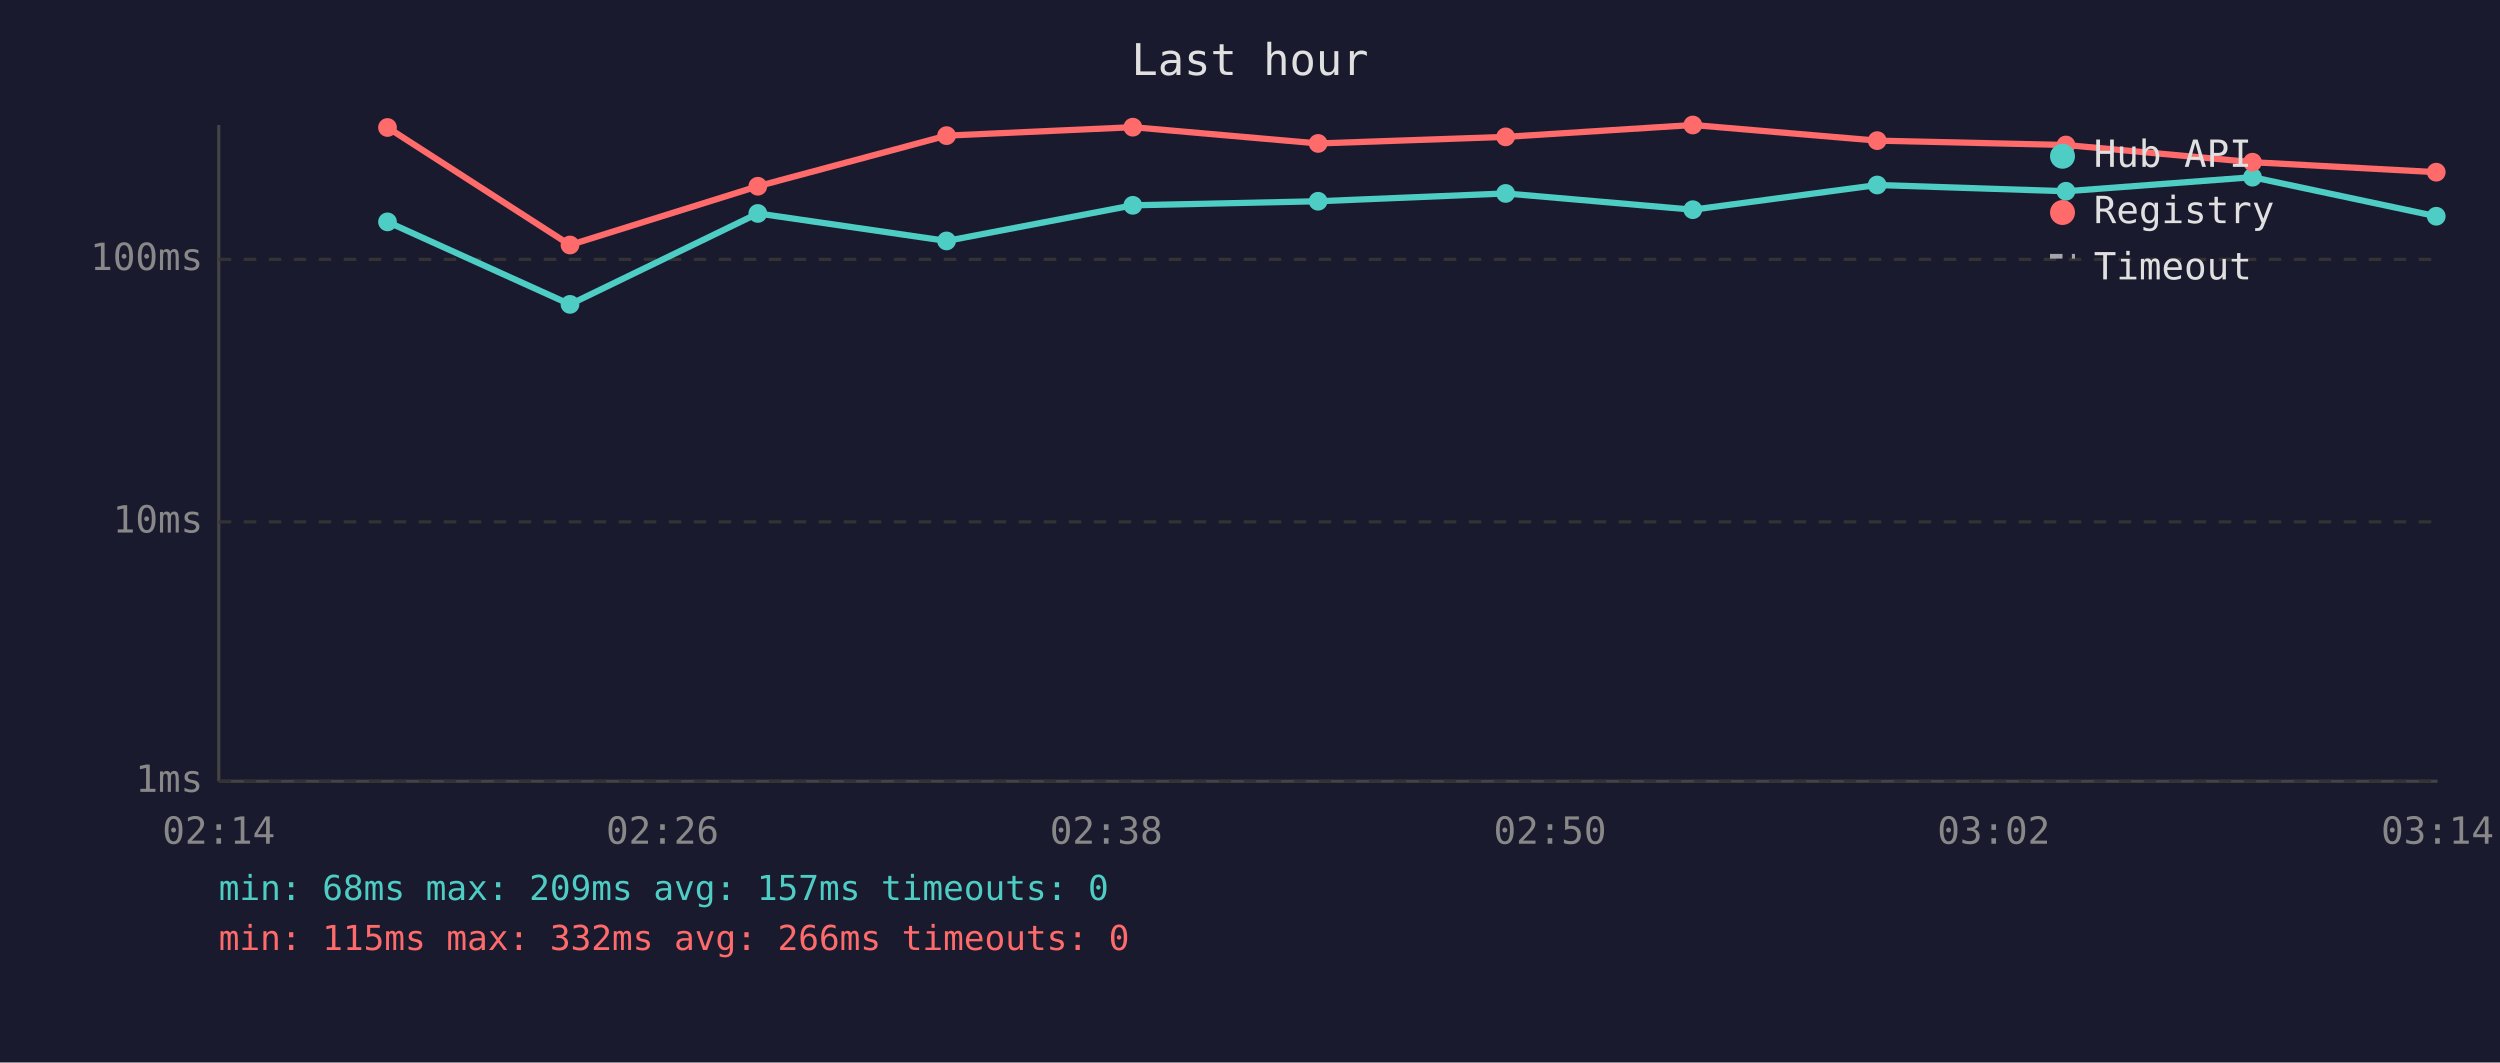
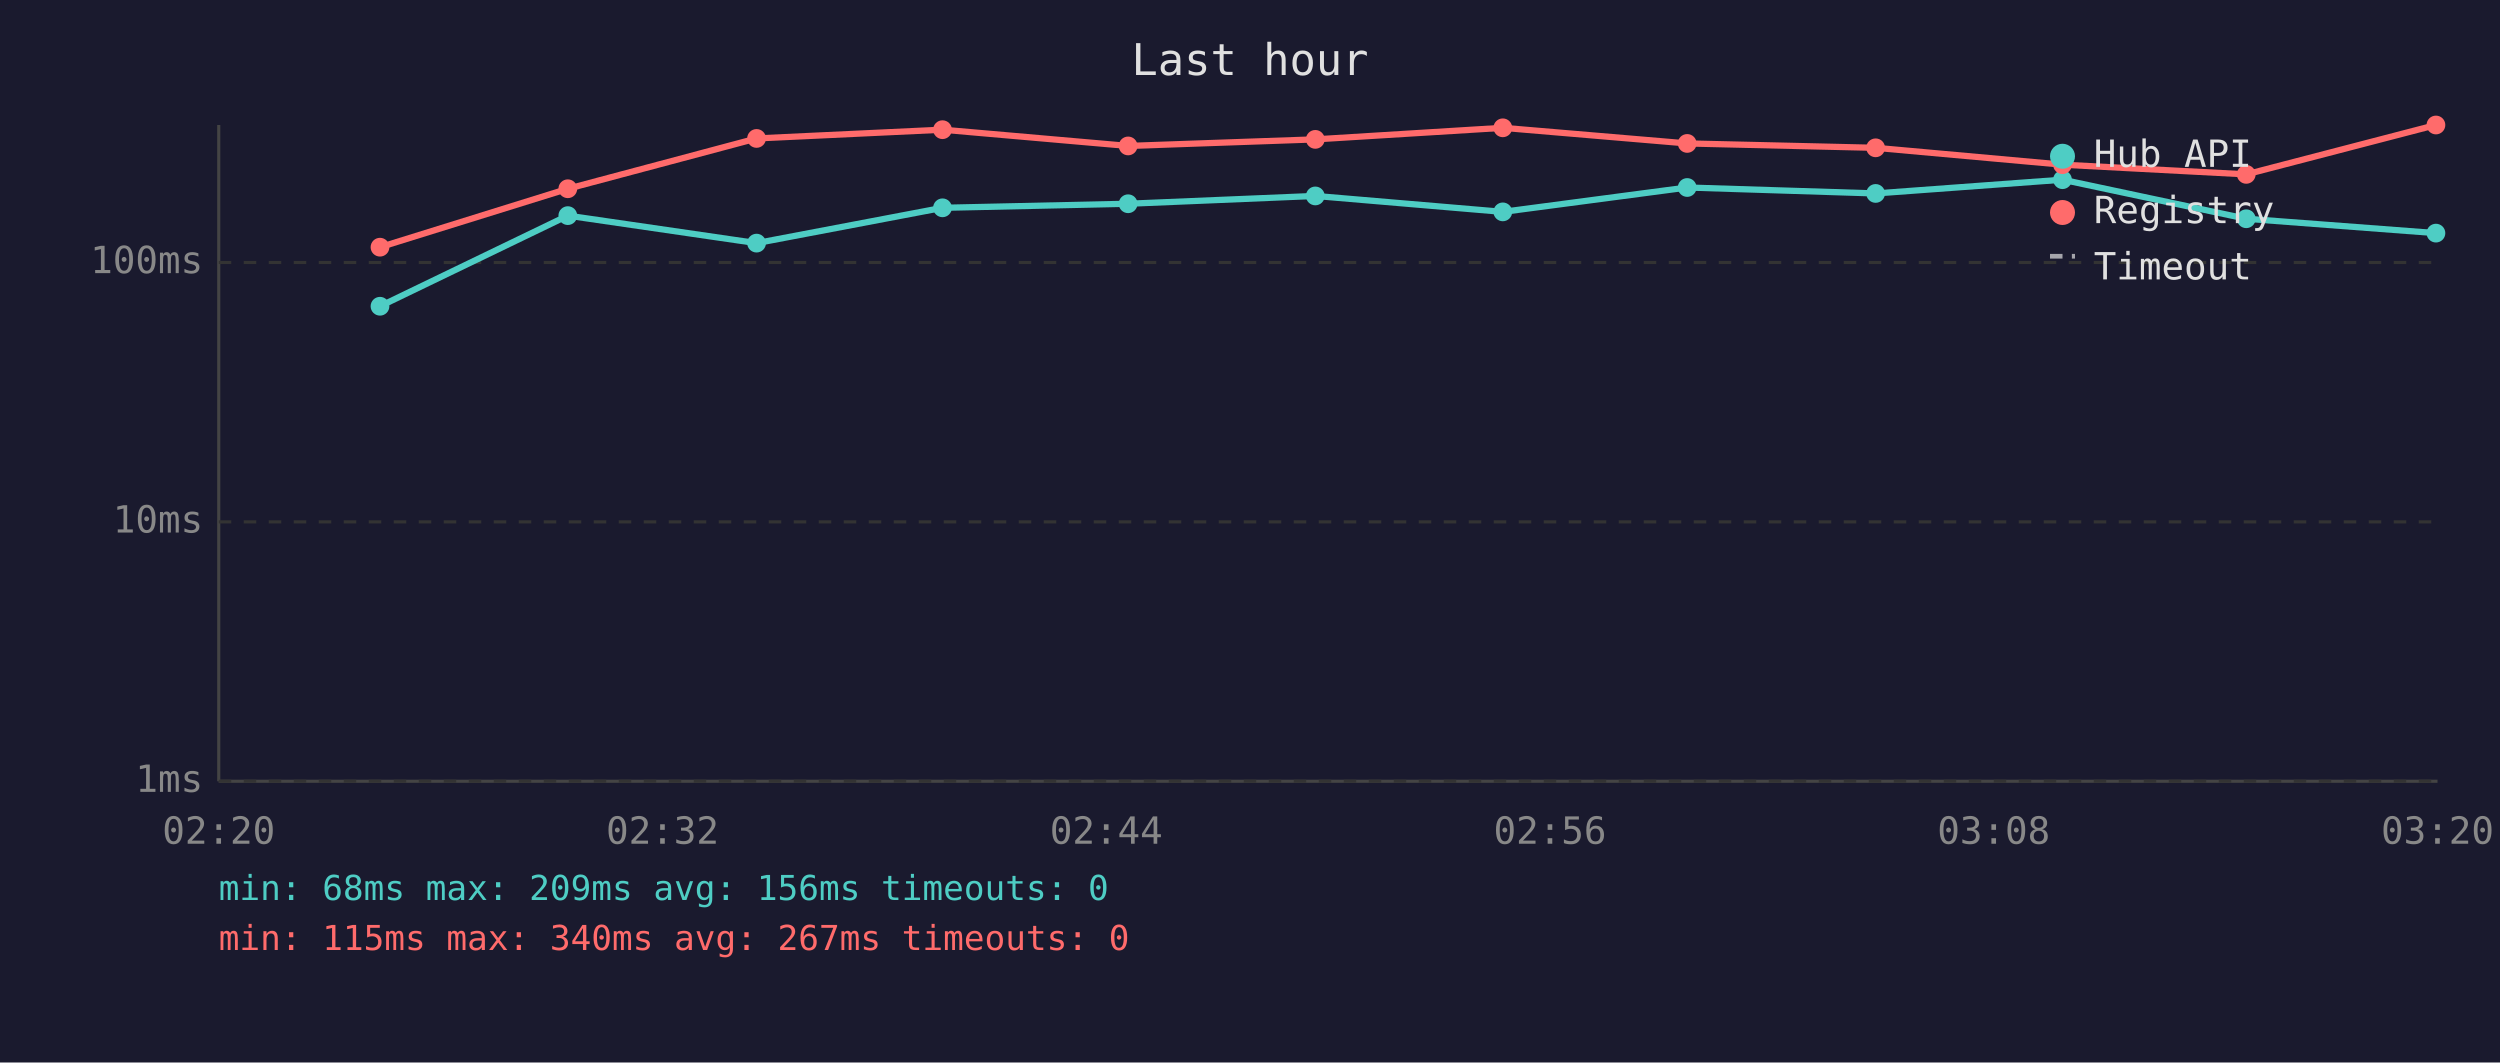
<svg xmlns="http://www.w3.org/2000/svg" viewBox="0 0 800 340" font-family="monospace" font-size="12">
  <rect width="800" height="340" fill="#1a1a2e" />
  <text x="400" y="24" fill="#e0e0e0" font-size="14" text-anchor="middle">Last hour</text>
  <line x1="70" y1="40" x2="70" y2="250" stroke="#444" stroke-width="1" />
  <line x1="70" y1="250" x2="780" y2="250" stroke="#444" stroke-width="1" />
  <line x1="70" y1="250" x2="780" y2="250" stroke="#333" stroke-width="1" stroke-dasharray="4" />
  <text x="65" y="250" fill="#888" text-anchor="end" dominant-baseline="middle">1ms</text>
  <line x1="70" y1="167" x2="780" y2="167" stroke="#333" stroke-width="1" stroke-dasharray="4" />
  <text x="65" y="167" fill="#888" text-anchor="end" dominant-baseline="middle">10ms</text>
-   <line x1="70" y1="83" x2="780" y2="83" stroke="#333" stroke-width="1" stroke-dasharray="4" />
-   <text x="65" y="83" fill="#888" text-anchor="end" dominant-baseline="middle">100ms</text>
-   <text x="70" y="270" fill="#888" text-anchor="middle">02:14</text>
-   <text x="212" y="270" fill="#888" text-anchor="middle">02:26</text>
-   <text x="354" y="270" fill="#888" text-anchor="middle">02:38</text>
-   <text x="496" y="270" fill="#888" text-anchor="middle">02:50</text>
-   <text x="638" y="270" fill="#888" text-anchor="middle">03:02</text>
-   <text x="780" y="270" fill="#888" text-anchor="middle">03:14</text>
-   <polyline points="124.0,71.0 182.4,97.4 242.5,68.3 302.9,77.1 362.5,65.7 421.8,64.4 481.8,61.9 541.7,67.1 600.7,59.2 661.1,61.2 720.8,56.7 779.6,69.2" fill="none" stroke="#4ecdc4" stroke-width="2" opacity="1" />
-   <circle cx="124.0" cy="71.0" r="3" fill="#4ecdc4" />
-   <circle cx="182.4" cy="97.4" r="3" fill="#4ecdc4" />
-   <circle cx="242.5" cy="68.3" r="3" fill="#4ecdc4" />
-   <circle cx="302.9" cy="77.1" r="3" fill="#4ecdc4" />
-   <circle cx="362.5" cy="65.7" r="3" fill="#4ecdc4" />
-   <circle cx="421.8" cy="64.4" r="3" fill="#4ecdc4" />
-   <circle cx="481.8" cy="61.9" r="3" fill="#4ecdc4" />
-   <circle cx="541.7" cy="67.1" r="3" fill="#4ecdc4" />
-   <circle cx="600.7" cy="59.2" r="3" fill="#4ecdc4" />
-   <circle cx="661.1" cy="61.2" r="3" fill="#4ecdc4" />
-   <circle cx="720.8" cy="56.7" r="3" fill="#4ecdc4" />
-   <circle cx="779.6" cy="69.2" r="3" fill="#4ecdc4" />
-   <polyline points="124.0,40.8 182.4,78.4 242.5,59.6 302.9,43.4 362.5,40.7 421.8,45.9 481.8,43.8 541.7,40.0 600.7,45.0 661.1,46.4 720.8,51.9 779.6,55.1" fill="none" stroke="#ff6b6b" stroke-width="2" opacity="1" />
-   <circle cx="124.0" cy="40.8" r="3" fill="#ff6b6b" />
-   <circle cx="182.4" cy="78.4" r="3" fill="#ff6b6b" />
-   <circle cx="242.5" cy="59.6" r="3" fill="#ff6b6b" />
-   <circle cx="302.9" cy="43.4" r="3" fill="#ff6b6b" />
-   <circle cx="362.5" cy="40.7" r="3" fill="#ff6b6b" />
-   <circle cx="421.8" cy="45.9" r="3" fill="#ff6b6b" />
-   <circle cx="481.8" cy="43.8" r="3" fill="#ff6b6b" />
-   <circle cx="541.7" cy="40.0" r="3" fill="#ff6b6b" />
-   <circle cx="600.7" cy="45.0" r="3" fill="#ff6b6b" />
-   <circle cx="661.1" cy="46.4" r="3" fill="#ff6b6b" />
-   <circle cx="720.8" cy="51.9" r="3" fill="#ff6b6b" />
-   <circle cx="779.6" cy="55.1" r="3" fill="#ff6b6b" />
+   <line x1="70" y1="84" x2="780" y2="84" stroke="#333" stroke-width="1" stroke-dasharray="4" />
+   <text x="65" y="84" fill="#888" text-anchor="end" dominant-baseline="middle">100ms</text>
+   <text x="70" y="270" fill="#888" text-anchor="middle">02:20</text>
+   <text x="212" y="270" fill="#888" text-anchor="middle">02:32</text>
+   <text x="354" y="270" fill="#888" text-anchor="middle">02:44</text>
+   <text x="496" y="270" fill="#888" text-anchor="middle">02:56</text>
+   <text x="638" y="270" fill="#888" text-anchor="middle">03:08</text>
+   <text x="780" y="270" fill="#888" text-anchor="middle">03:20</text>
+   <polyline points="121.6,98.0 181.7,69.0 242.1,77.8 301.6,66.5 361.0,65.2 420.9,62.7 480.9,67.8 539.9,60.0 600.2,61.9 660.0,57.5 718.8,70.0 779.5,74.6" fill="none" stroke="#4ecdc4" stroke-width="2" opacity="1" />
+   <circle cx="121.6" cy="98.0" r="3" fill="#4ecdc4" />
+   <circle cx="181.7" cy="69.0" r="3" fill="#4ecdc4" />
+   <circle cx="242.1" cy="77.8" r="3" fill="#4ecdc4" />
+   <circle cx="301.6" cy="66.5" r="3" fill="#4ecdc4" />
+   <circle cx="361.0" cy="65.2" r="3" fill="#4ecdc4" />
+   <circle cx="420.9" cy="62.7" r="3" fill="#4ecdc4" />
+   <circle cx="480.9" cy="67.8" r="3" fill="#4ecdc4" />
+   <circle cx="539.9" cy="60.0" r="3" fill="#4ecdc4" />
+   <circle cx="600.2" cy="61.9" r="3" fill="#4ecdc4" />
+   <circle cx="660.0" cy="57.5" r="3" fill="#4ecdc4" />
+   <circle cx="718.8" cy="70.0" r="3" fill="#4ecdc4" />
+   <circle cx="779.5" cy="74.6" r="3" fill="#4ecdc4" />
+   <polyline points="121.6,79.1 181.7,60.4 242.1,44.3 301.6,41.5 361.0,46.7 420.9,44.6 480.9,40.9 539.9,45.9 600.2,47.3 660.0,52.7 718.8,55.8 779.5,40.0" fill="none" stroke="#ff6b6b" stroke-width="2" opacity="1" />
+   <circle cx="121.6" cy="79.1" r="3" fill="#ff6b6b" />
+   <circle cx="181.7" cy="60.4" r="3" fill="#ff6b6b" />
+   <circle cx="242.1" cy="44.3" r="3" fill="#ff6b6b" />
+   <circle cx="301.6" cy="41.5" r="3" fill="#ff6b6b" />
+   <circle cx="361.0" cy="46.7" r="3" fill="#ff6b6b" />
+   <circle cx="420.9" cy="44.6" r="3" fill="#ff6b6b" />
+   <circle cx="480.9" cy="40.9" r="3" fill="#ff6b6b" />
+   <circle cx="539.9" cy="45.9" r="3" fill="#ff6b6b" />
+   <circle cx="600.2" cy="47.3" r="3" fill="#ff6b6b" />
+   <circle cx="660.0" cy="52.7" r="3" fill="#ff6b6b" />
+   <circle cx="718.8" cy="55.8" r="3" fill="#ff6b6b" />
+   <circle cx="779.5" cy="40.0" r="3" fill="#ff6b6b" />
  <circle cx="660" cy="50" r="4" fill="#4ecdc4" />
  <text x="670" y="50" fill="#e0e0e0" dominant-baseline="middle">Hub API</text>
  <circle cx="660" cy="68" r="4" fill="#ff6b6b" />
  <text x="670" y="68" fill="#e0e0e0" dominant-baseline="middle">Registry</text>
  <line x1="656" y1="82" x2="664" y2="82" stroke="#e0e0e0" stroke-width="1.5" stroke-dasharray="4,3" opacity="0.7" />
  <text x="670" y="86" fill="#e0e0e0" dominant-baseline="middle">Timeout</text>
-   <text x="70" y="288" fill="#4ecdc4" font-size="11">min: 68ms  max: 209ms  avg: 157ms  timeouts: 0</text>
-   <text x="70" y="304" fill="#ff6b6b" font-size="11">min: 115ms  max: 332ms  avg: 266ms  timeouts: 0</text>
+   <text x="70" y="288" fill="#4ecdc4" font-size="11">min: 68ms  max: 209ms  avg: 156ms  timeouts: 0</text>
+   <text x="70" y="304" fill="#ff6b6b" font-size="11">min: 115ms  max: 340ms  avg: 267ms  timeouts: 0</text>
</svg>
